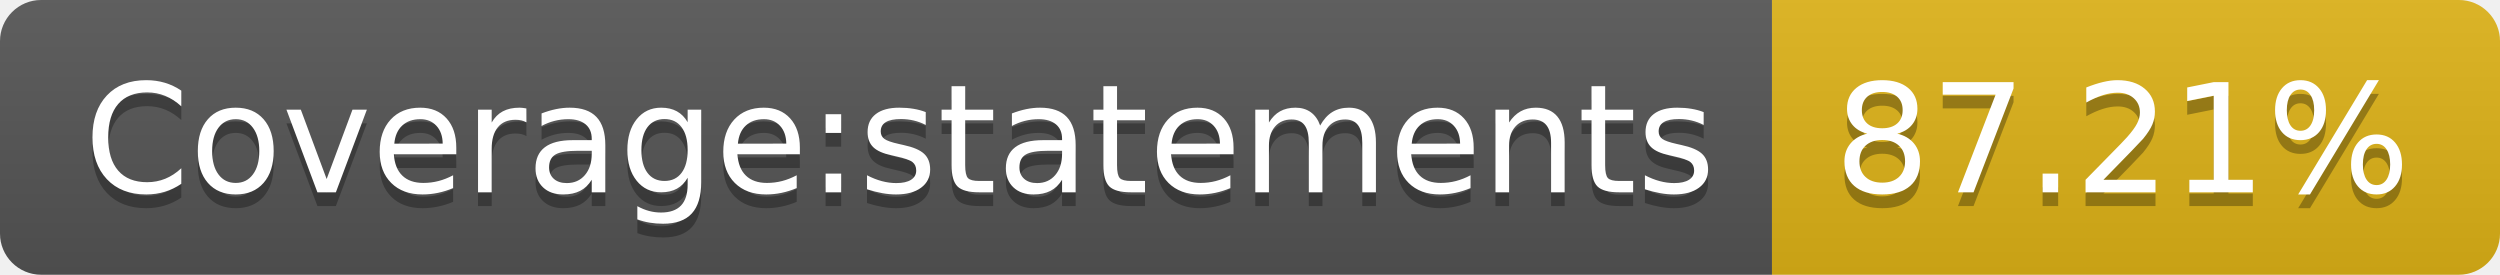
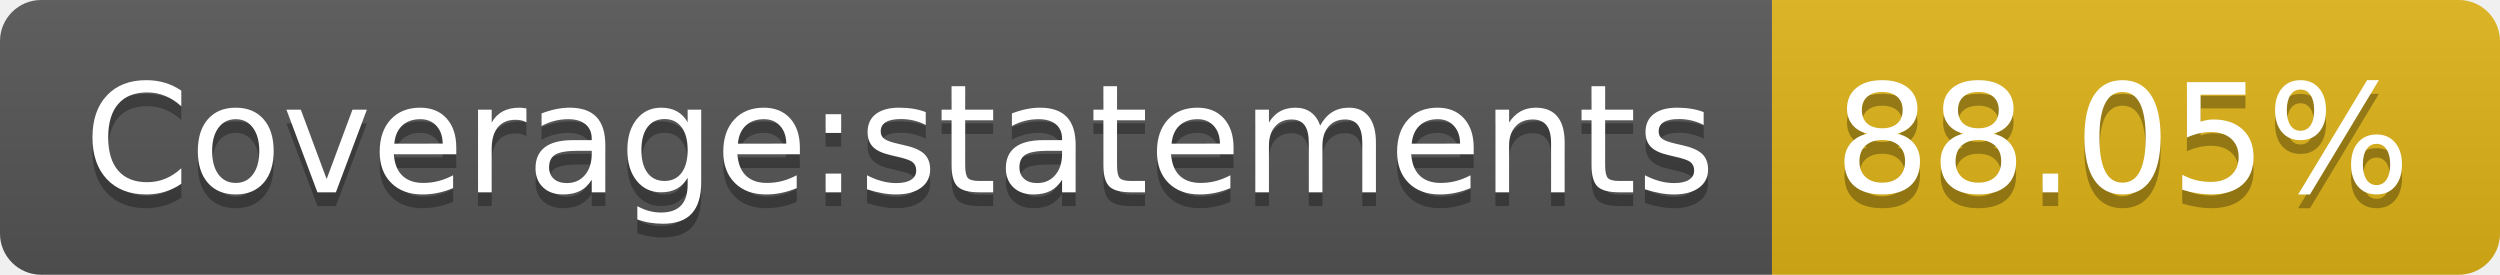
- <svg xmlns="http://www.w3.org/2000/svg" width="182" height="20" role="img" aria-label="Coverage:statements: 87.21%">
+ <svg xmlns="http://www.w3.org/2000/svg" width="182" height="20" role="img" aria-label="Coverage:statements: 88.05%">
  <linearGradient id="s" x2="0" y2="100%">
    <stop offset="0" stop-color="#bbb" stop-opacity=".1" />
    <stop offset="1" stop-opacity=".1" />
  </linearGradient>
  <clipPath id="r">
    <rect width="182" height="20" rx="3" fill="#fff" />
  </clipPath>
  <g clip-path="url(#r)">
    <rect width="129" height="20" fill="#555" />
    <rect x="129" width="53" height="20" fill="#dfb317" />
    <rect width="182" height="20" fill="url(#s)" />
  </g>
  <g fill="#fff" text-anchor="middle" font-family="Verdana,Geneva,DejaVu Sans,sans-serif" text-rendering="geometricPrecision" font-size="110">
    <text aria-hidden="true" x="655" y="150" fill="#010101" fill-opacity=".3" transform="scale(.1)" textLength="1190">Coverage:statements</text>
    <text x="655" y="140" transform="scale(.1)" fill="#fff" textLength="1190">Coverage:statements</text>
-     <text aria-hidden="true" x="1545" y="150" fill="#010101" fill-opacity=".3" transform="scale(.1)" textLength="430">87.21%</text>
-     <text x="1545" y="140" transform="scale(.1)" fill="#fff" textLength="430">87.21%</text>
+     <text aria-hidden="true" x="1545" y="150" fill="#010101" fill-opacity=".3" transform="scale(.1)" textLength="430">88.05%</text>
+     <text x="1545" y="140" transform="scale(.1)" fill="#fff" textLength="430">88.05%</text>
  </g>
</svg>
